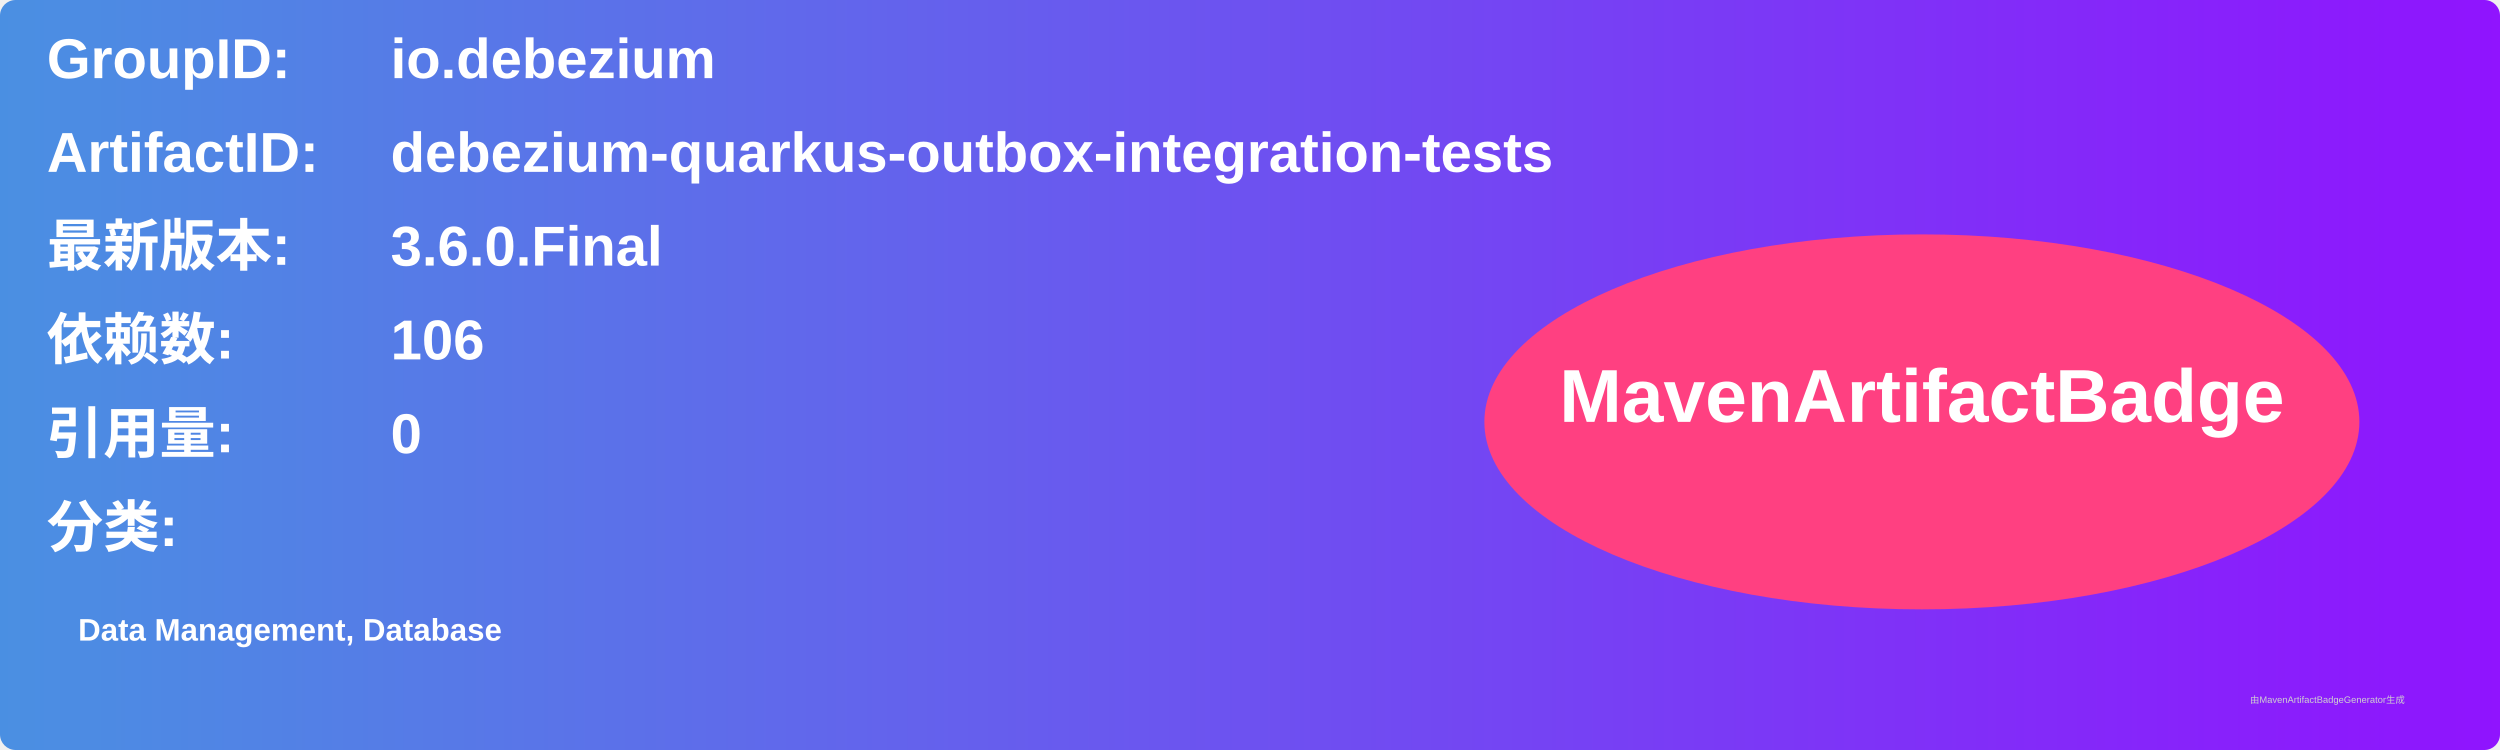
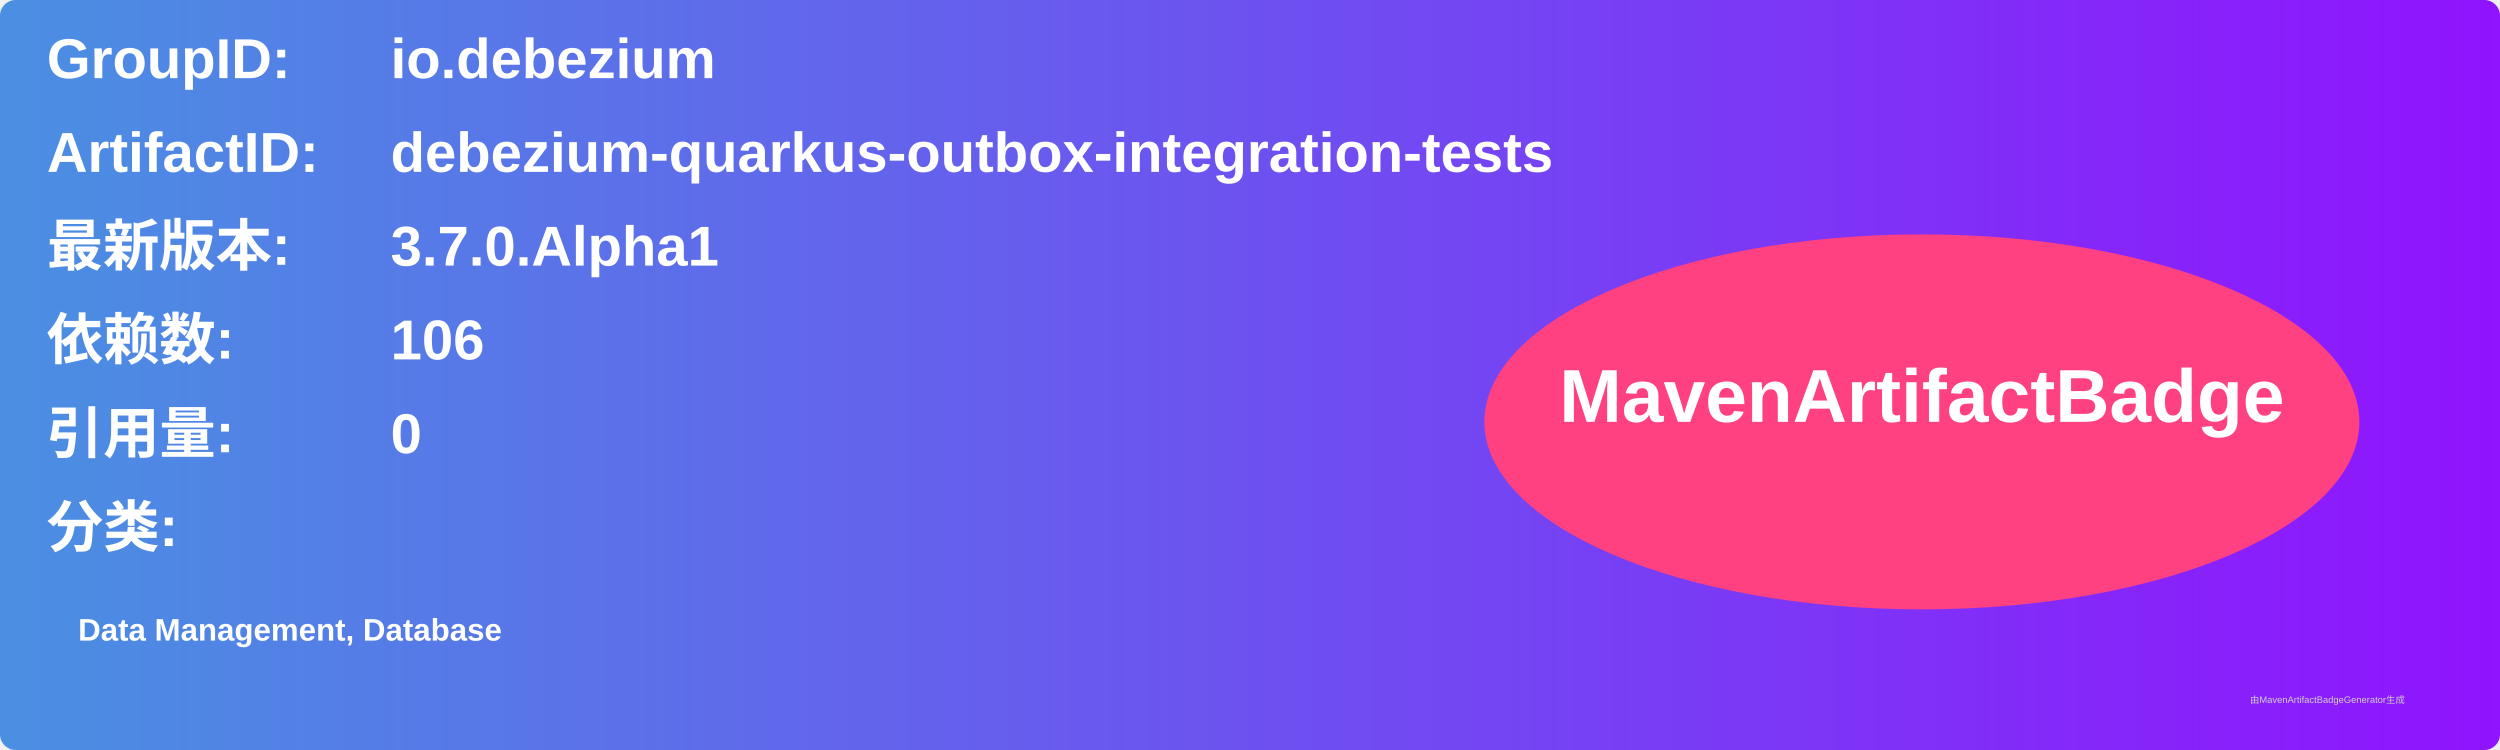
<svg xmlns="http://www.w3.org/2000/svg" width="800" height="240" viewBox="0 0 800 240">
  <linearGradient id="grad" x1="0%" y1="0%" x2="100%" y2="0%">
    <stop offset="0%" stop-color="#4a90e2" />
    <stop offset="100%" stop-color="#9013fe" />
  </linearGradient>
  <rect width="100%" height="100%" rx="5" ry="5" fill="url(#grad)" />
  <g transform="translate(15, 15)">
    <text x="0" y="10" font-family="Arial" font-size="18" fill="white" font-weight="bold" width="260">GroupID:</text>
    <text x="110" y="10" font-family="Arial" font-size="18" fill="white" font-weight="bold" width="460">io.debezium</text>
    <text x="0" y="40" font-family="Arial" font-size="18" fill="white" font-weight="bold" width="260">ArtifactID:</text>
    <text x="110" y="40" font-family="Arial" font-size="18" fill="white" font-weight="bold" width="460">debezium-quarkus-outbox-integration-tests</text>
    <text x="0" y="70" font-family="Arial" font-size="18" fill="white" font-weight="bold">最新版本:</text>
    <text x="110" y="70" font-family="Arial" font-size="18" fill="white" font-weight="bold">
-       <tspan font-weight="bold">3.6.0.Final</tspan>
+       <tspan font-weight="bold">3.7.0.Alpha1</tspan>
    </text>
    <text x="0" y="100" font-family="Arial" font-size="18" fill="white" font-weight="bold">依赖数: </text>
    <text x="110" y="100" font-family="Arial" font-size="18" fill="white">
      <tspan font-weight="bold">106</tspan>
    </text>
    <text x="0" y="130" font-family="Arial" font-size="18" fill="white" font-weight="bold">引用量: </text>
    <text x="110" y="130" font-family="Arial" font-size="18" fill="white">
      <tspan font-weight="bold">0</tspan>
    </text>
    <text x="0" y="160" font-family="Arial" font-size="18" fill="white" font-weight="bold">分类:</text>
    <text x="10" y="190" font-family="Arial" font-size="10" fill="white">
      <tspan font-weight="bold">Data Management, Database</tspan>
    </text>
    <ellipse cx="600" cy="120" rx="140" ry="60" fill="#ff4081" />
    <text x="600" y="120" text-anchor="middle" font-family="Arial" font-size="24" fill="white" font-weight="bold">MavenArtifactBadge</text>
  </g>
  <text x="720" y="225" font-family="Arial" font-size="3" fill="#d0d0d0">由MavenArtifactBadgeGenerator生成</text>
</svg>
